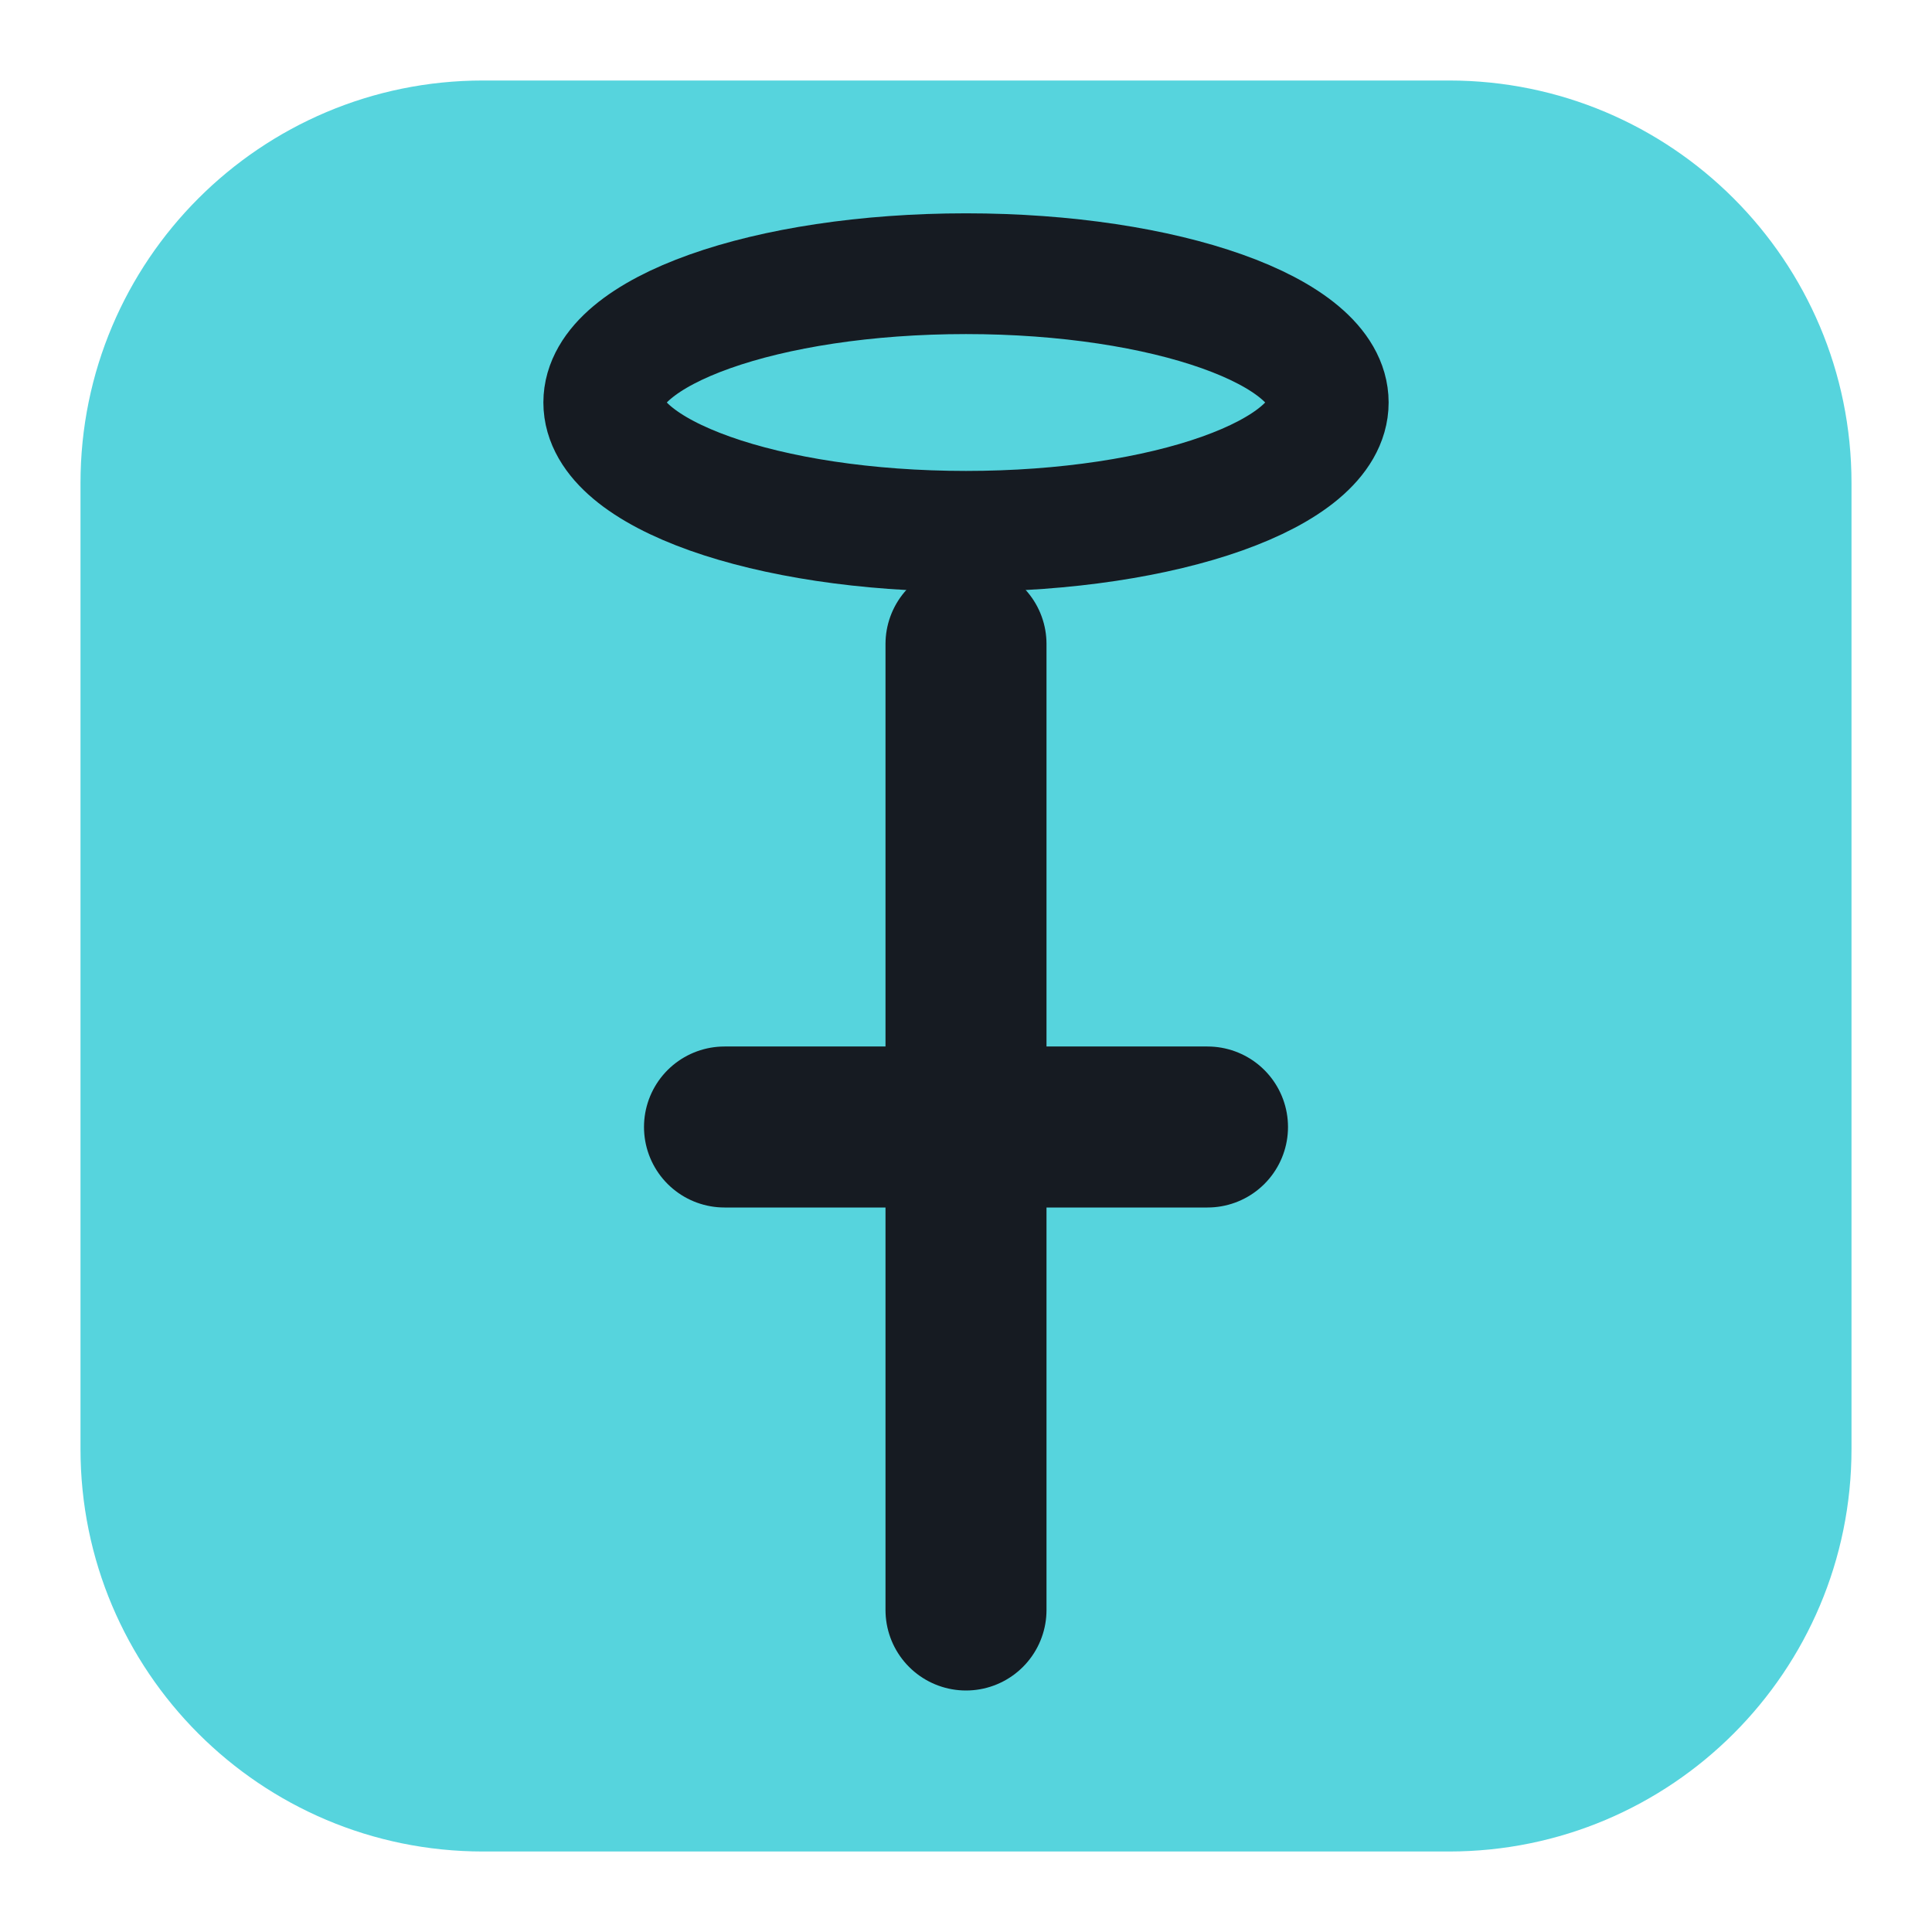
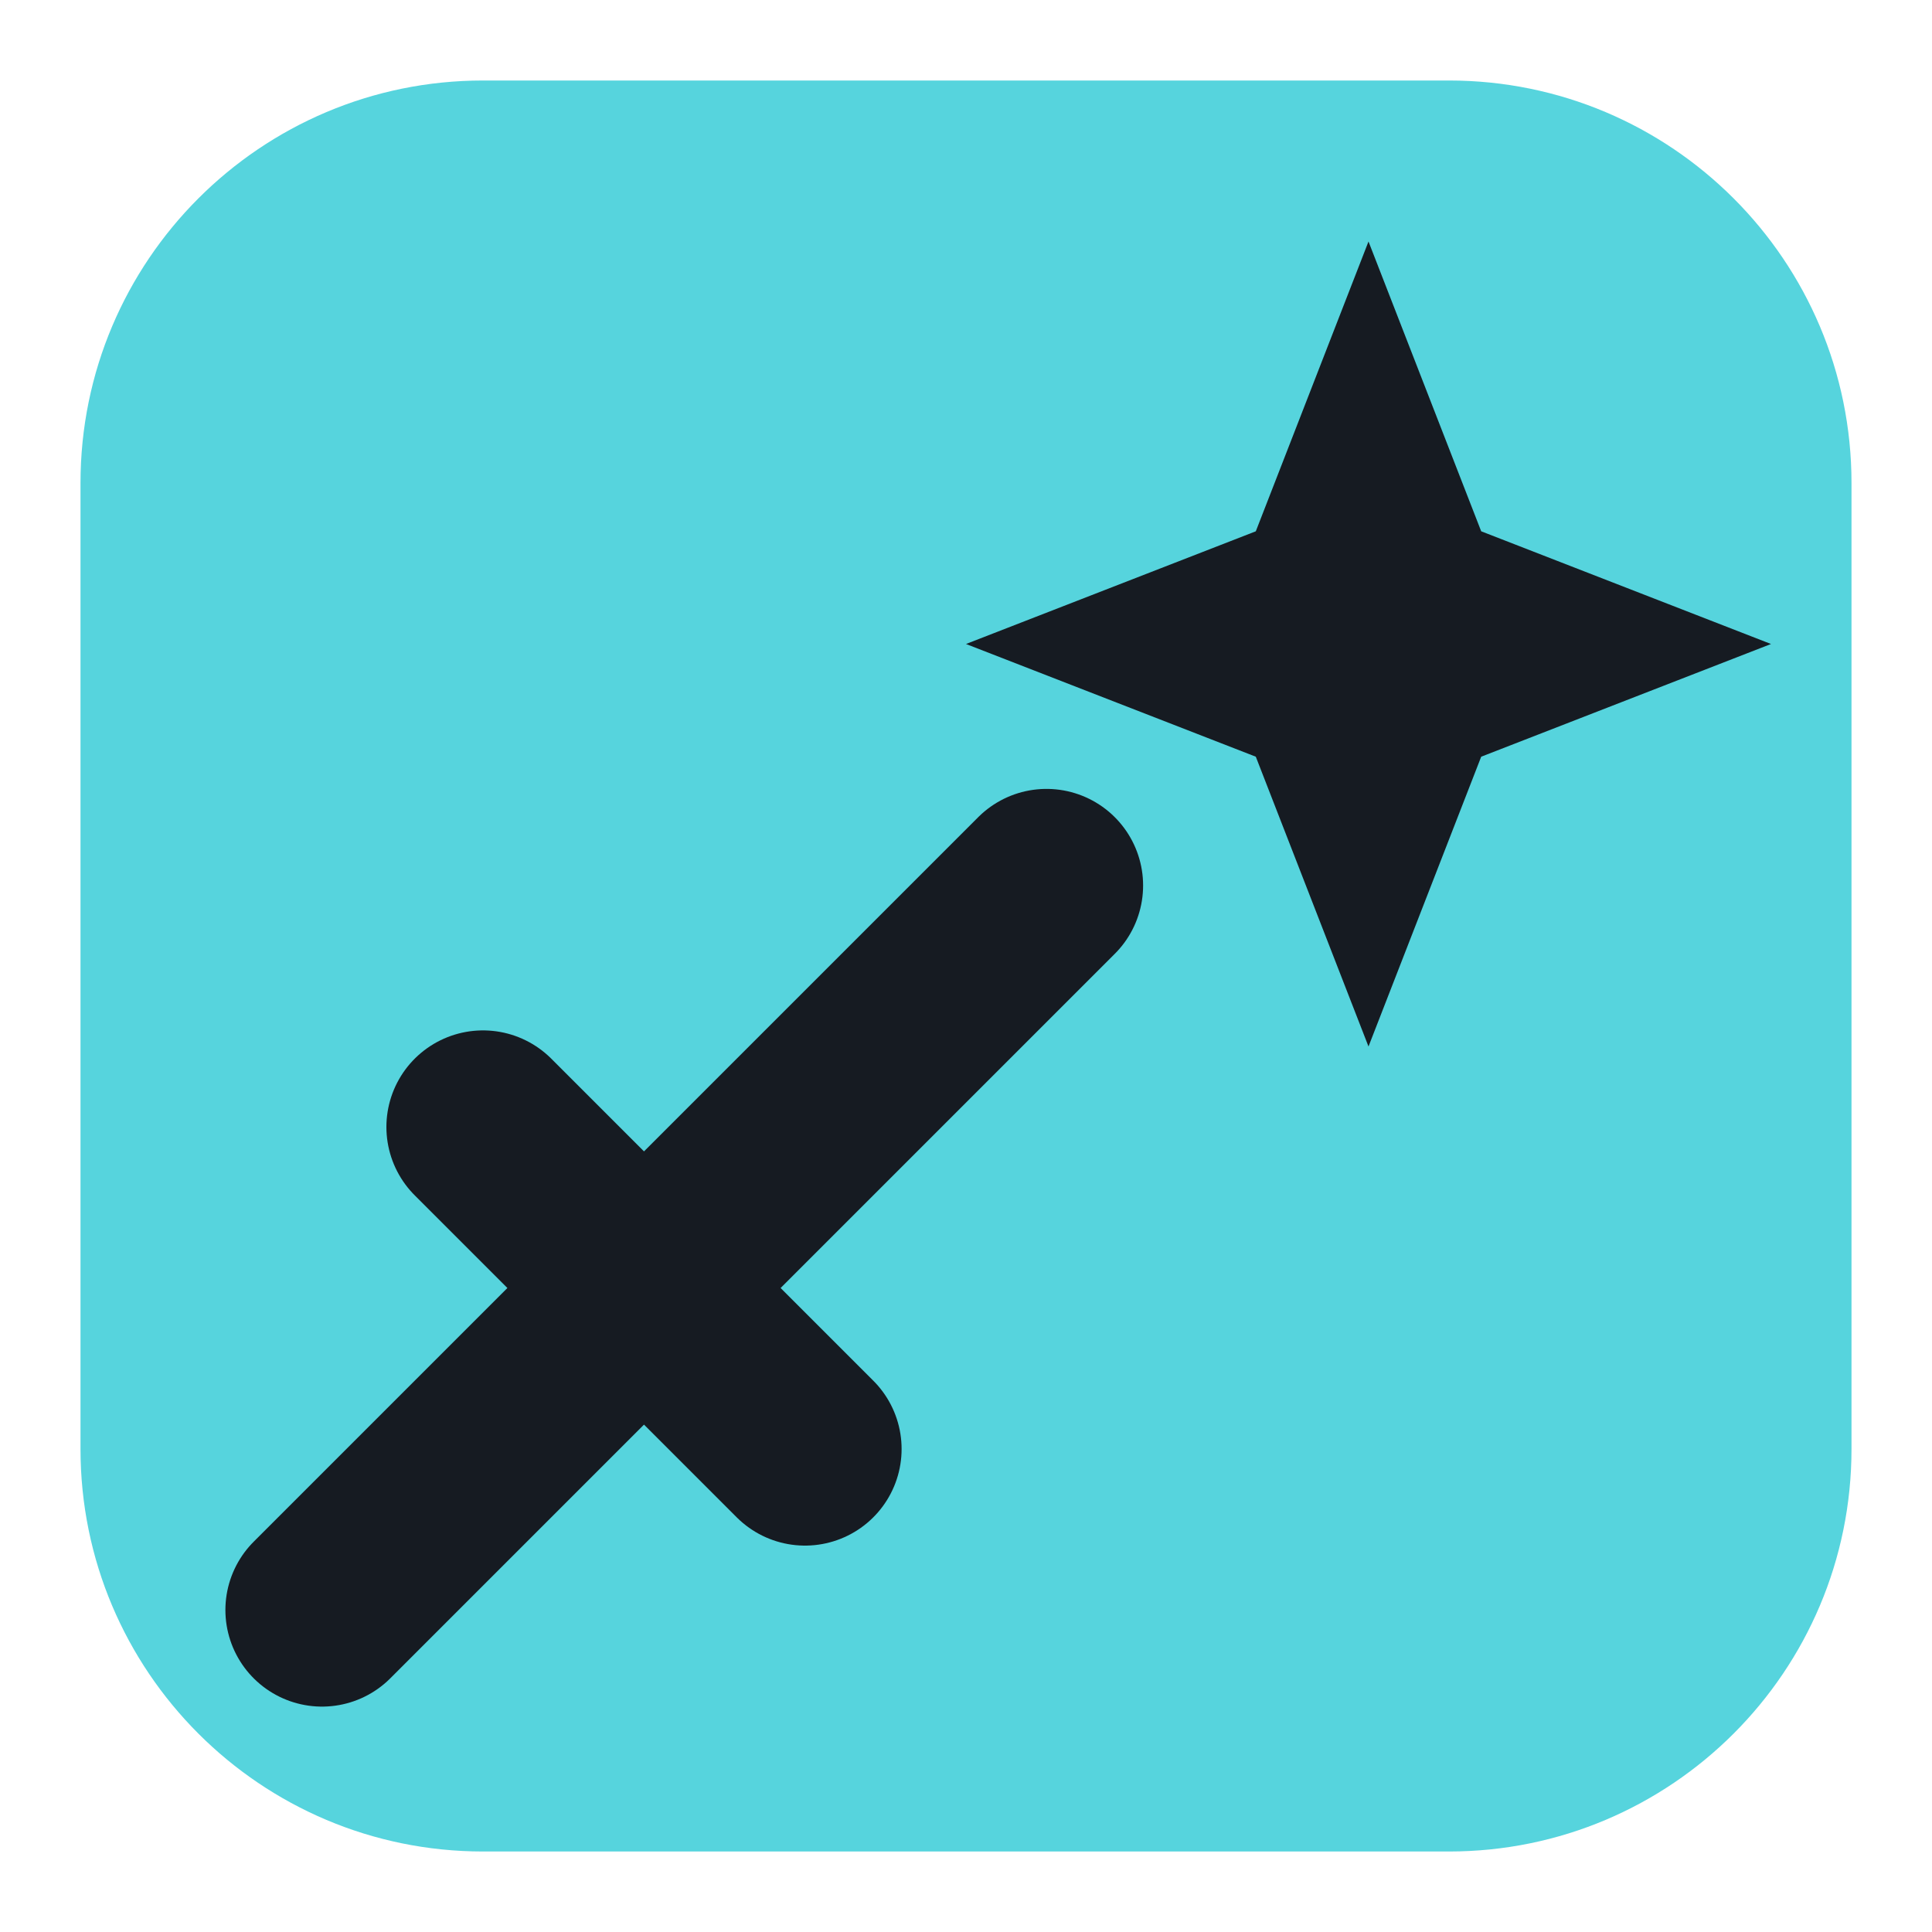
<svg xmlns="http://www.w3.org/2000/svg" viewBox="0 0 24 24" width="24" height="24">
  <rect x="1" y="1" width="22" height="22" rx="5" fill="#56d4dd" />
-   <ellipse cx="12" cy="5" rx="4.5" ry="1.6" fill="none" stroke="#161b22" stroke-width="1.5" stroke-linecap="round" stroke-linejoin="round" />
-   <path d="M12 8v9M9 14h6M12 17v3" fill="none" stroke="#161b22" stroke-width="2" stroke-linecap="round" stroke-linejoin="round" />
+   <path d="M4 20l9-9M6 14l4 4" fill="none" stroke="#161b22" stroke-width="2.4" stroke-linecap="round" stroke-linejoin="round" />
+   <path d="M17 3l1.4 3.6L22 8l-3.6 1.4L17 13l-1.4-3.6L12 8l3.6-1.4z" fill="#161b22" />
</svg>
